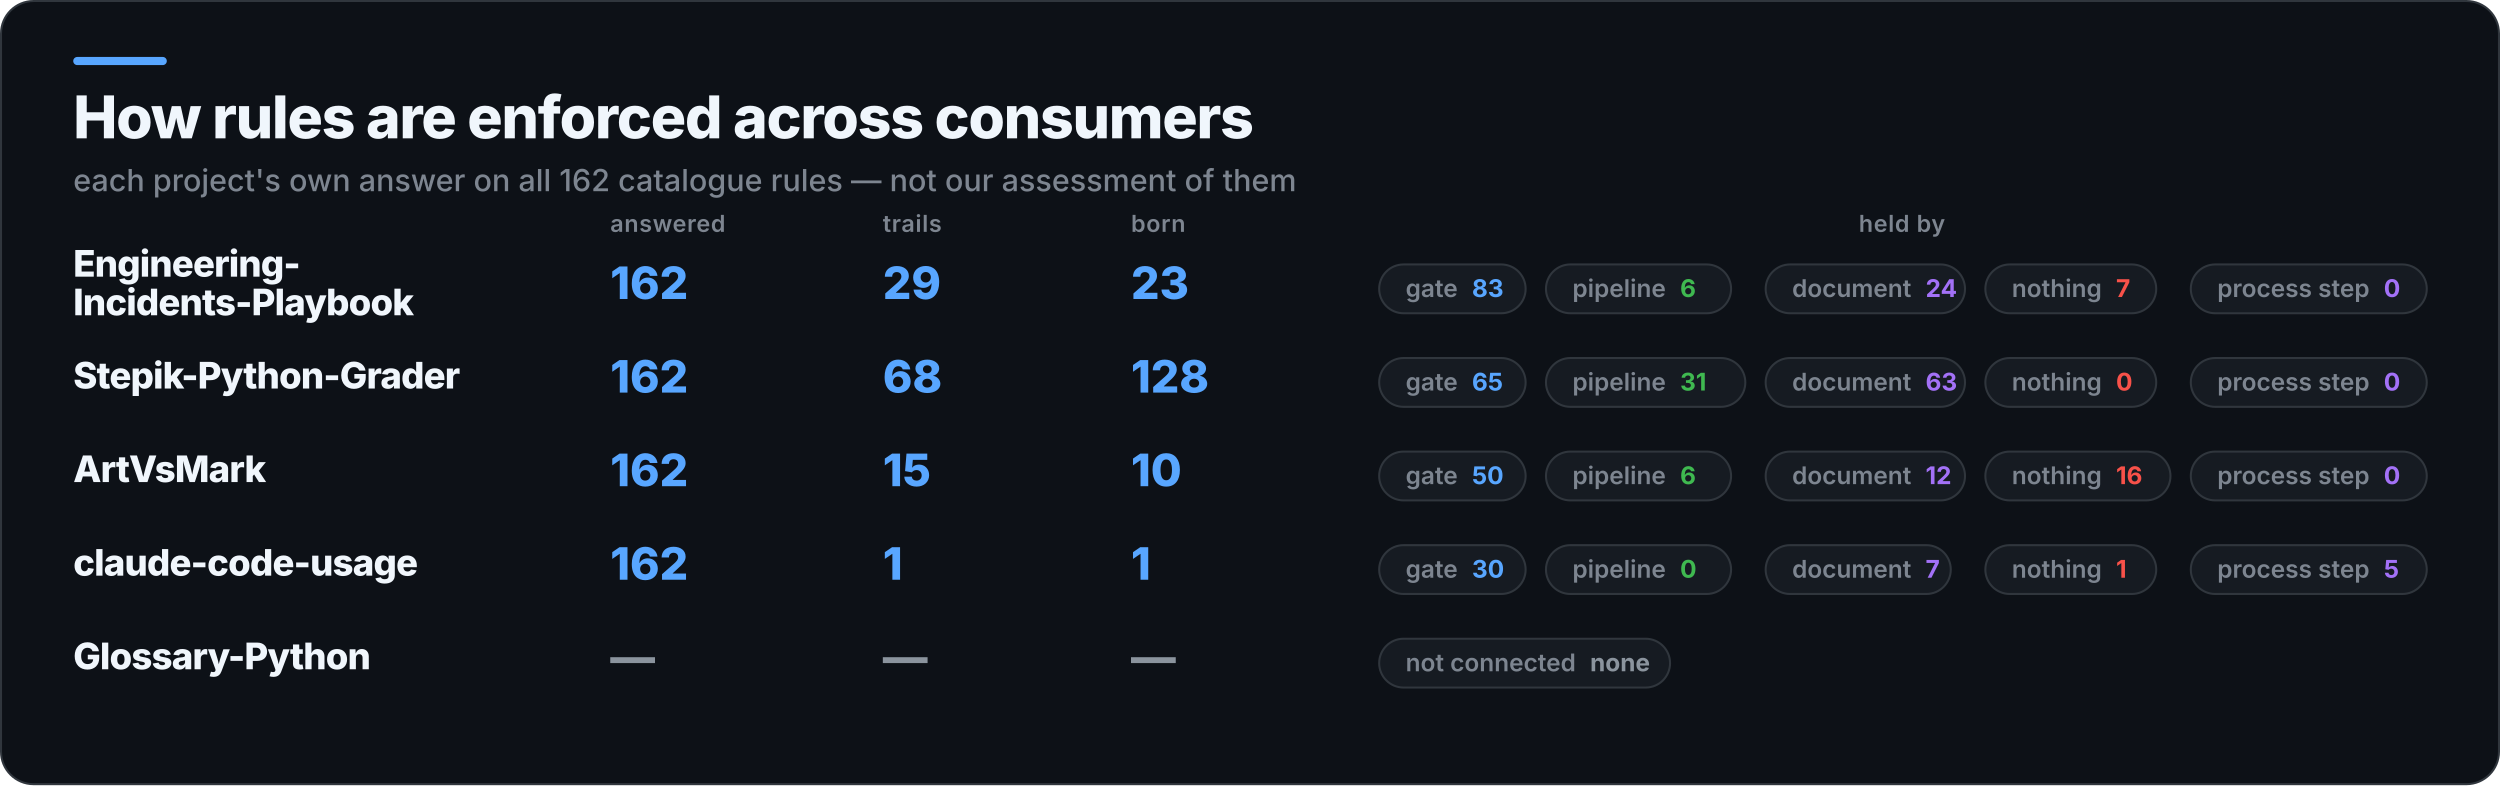
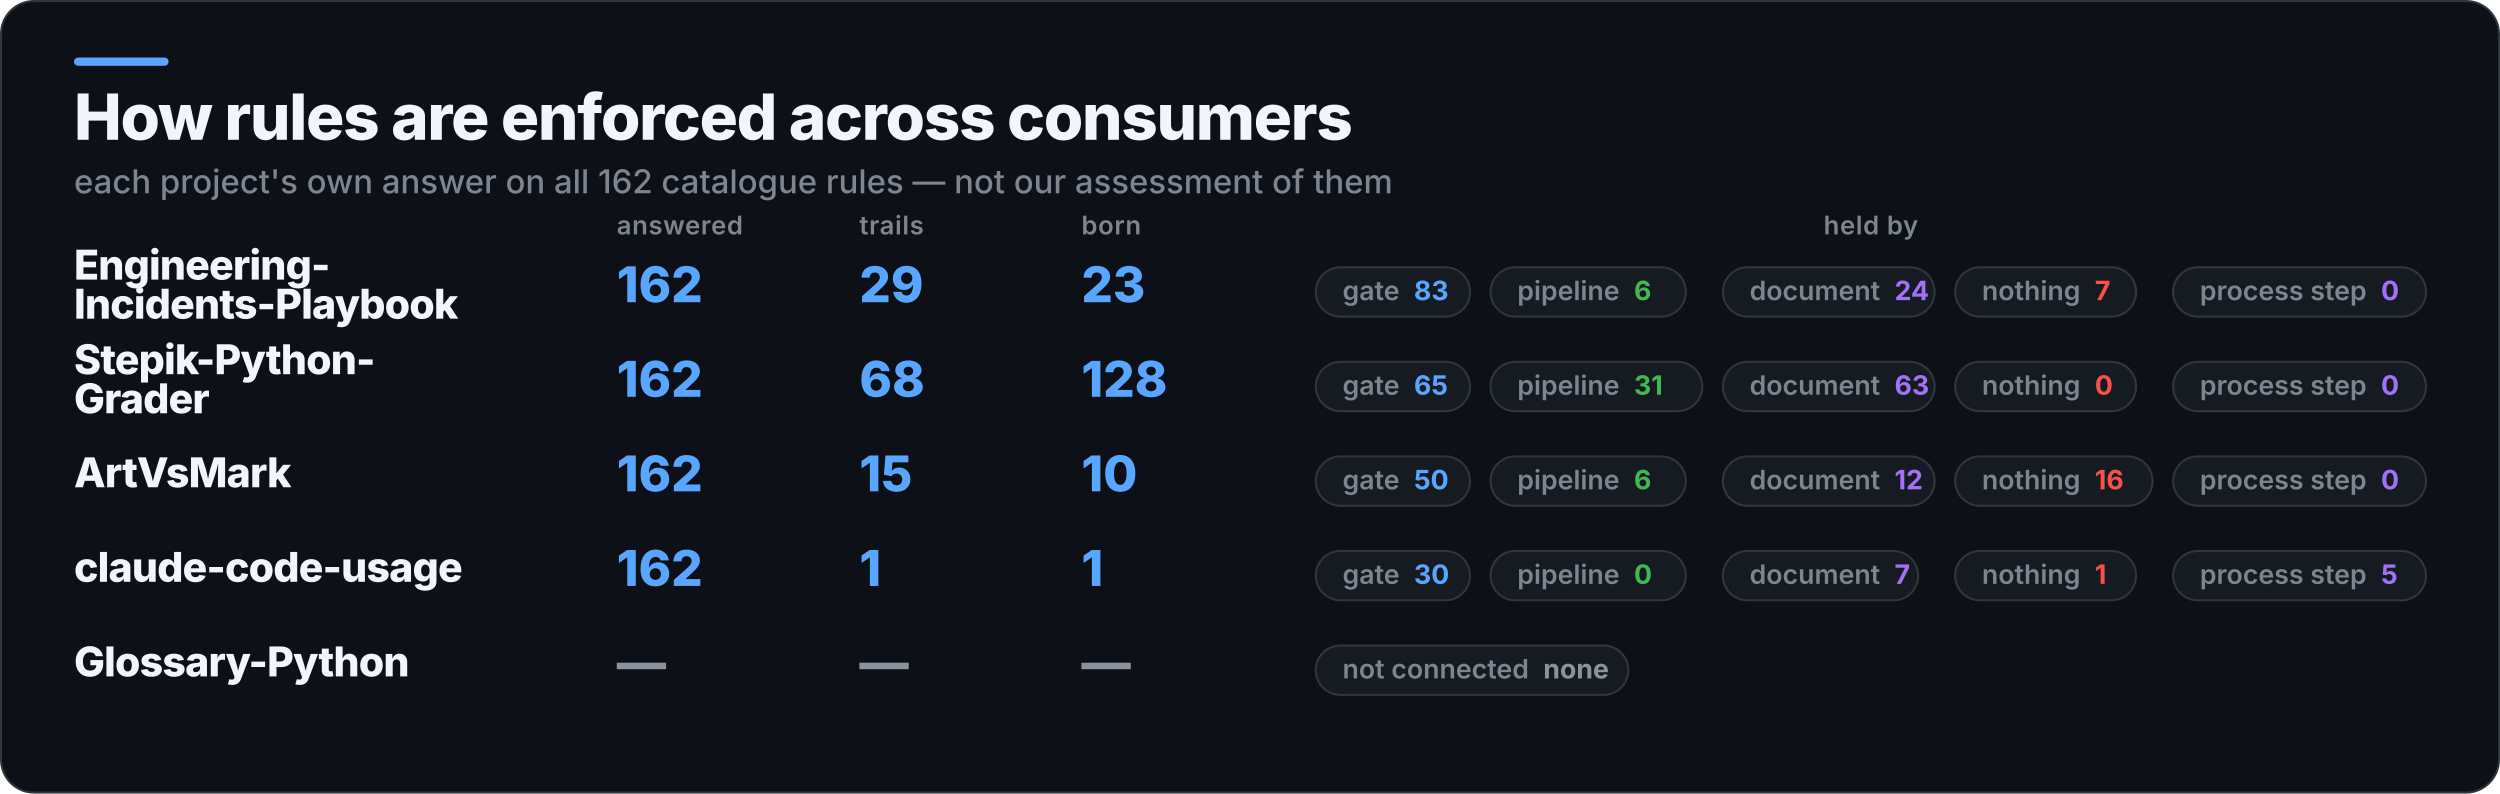
- <svg xmlns="http://www.w3.org/2000/svg" width="1229" height="386" viewBox="0 0 1229 386" role="img" aria-label="How rules are enforced across consumers">
-   <rect x="0.5" y="0.5" width="1228" height="385" rx="16" fill="#0D1117" stroke="#30363D" />
+ <svg xmlns="http://www.w3.org/2000/svg" width="1216" height="386" viewBox="0 0 1216 386" role="img" aria-label="How rules are enforced across consumers">
+   <rect x="0.5" y="0.5" width="1215" height="385" rx="16" fill="#0D1117" stroke="#30363D" />
  <rect x="36" y="28" width="46" height="4" rx="2" fill="#58A6FF" />
-   <text x="36" y="68" fill="#F0F6FC" font-family="Inter,Segoe UI,Helvetica,Arial,sans-serif" font-size="29" font-weight="800" letter-spacing="-0.6">How rules are enforced across consumers</text>
-   <text x="36" y="94" fill="#7D8590" font-family="Inter,Segoe UI,Helvetica,Arial,sans-serif" font-size="15" font-weight="500">each project's own answer on all 162 catalogue rules — not our assessment of them</text>
-   <text x="300" y="114" fill="#7D8590" font-family="Inter,Segoe UI,Helvetica,Arial,sans-serif" font-size="11.5" font-weight="600" letter-spacing="0.3">answered</text>
-   <text x="434" y="114" fill="#7D8590" font-family="Inter,Segoe UI,Helvetica,Arial,sans-serif" font-size="11.5" font-weight="600" letter-spacing="0.3">trails</text>
-   <text x="556" y="114" fill="#7D8590" font-family="Inter,Segoe UI,Helvetica,Arial,sans-serif" font-size="11.5" font-weight="600" letter-spacing="0.3">born</text>
-   <text x="935" y="114" fill="#7D8590" font-family="Inter,Segoe UI,Helvetica,Arial,sans-serif" font-size="11.5" font-weight="600" letter-spacing="0.3" text-anchor="middle">held by</text>
-   <text x="36" y="136" fill="#F0F6FC" font-family="Inter,Segoe UI,Helvetica,Arial,sans-serif" font-size="18" font-weight="800" letter-spacing="-0.4">Engineering-</text>
-   <text x="36" y="155" fill="#F0F6FC" font-family="Inter,Segoe UI,Helvetica,Arial,sans-serif" font-size="18" font-weight="800" letter-spacing="-0.4">Incidents-Playbook</text>
-   <text x="300" y="147" fill="#58A6FF" font-family="Inter,Segoe UI,Helvetica,Arial,sans-serif" font-size="22" font-weight="800">162</text>
-   <text x="434" y="147" fill="#58A6FF" font-family="Inter,Segoe UI,Helvetica,Arial,sans-serif" font-size="22" font-weight="800">29</text>
-   <text x="556" y="147" fill="#58A6FF" font-family="Inter,Segoe UI,Helvetica,Arial,sans-serif" font-size="22" font-weight="800">23</text>
-   <rect x="678" y="130" width="72" height="24" rx="12" fill="#161B22" stroke="#30363D" />
-   <text x="691" y="146" fill="#7D8590" font-family="Inter,Segoe UI,Helvetica,Arial,sans-serif" font-size="12" font-weight="600">gate<tspan fill="#58A6FF" font-weight="700" dx="7">83</tspan>
+   <text x="36" y="68" fill="#F0F6FC" font-family="Inter,Segoe UI,Helvetica,Arial,sans-serif" font-size="31" font-weight="800" letter-spacing="-0.6">How rules are enforced across consumers</text>
+   <text x="36" y="94" fill="#7D8590" font-family="Inter,Segoe UI,Helvetica,Arial,sans-serif" font-size="16" font-weight="500">each project's own answer on all 162 catalogue rules — not our assessment of them</text>
+   <text x="300" y="114" fill="#7D8590" font-family="Inter,Segoe UI,Helvetica,Arial,sans-serif" font-size="12.5" font-weight="600" letter-spacing="0.3">answered</text>
+   <text x="418" y="114" fill="#7D8590" font-family="Inter,Segoe UI,Helvetica,Arial,sans-serif" font-size="12.5" font-weight="600" letter-spacing="0.3">trails</text>
+   <text x="526" y="114" fill="#7D8590" font-family="Inter,Segoe UI,Helvetica,Arial,sans-serif" font-size="12.5" font-weight="600" letter-spacing="0.3">born</text>
+   <text x="910" y="114" fill="#7D8590" font-family="Inter,Segoe UI,Helvetica,Arial,sans-serif" font-size="12.5" font-weight="600" letter-spacing="0.3" text-anchor="middle">held by</text>
+   <text x="36" y="136" fill="#F0F6FC" font-family="Inter,Segoe UI,Helvetica,Arial,sans-serif" font-size="20" font-weight="800" letter-spacing="-0.4">Engineering-</text>
+   <text x="36" y="155" fill="#F0F6FC" font-family="Inter,Segoe UI,Helvetica,Arial,sans-serif" font-size="20" font-weight="800" letter-spacing="-0.4">Incidents-Playbook</text>
+   <text x="300" y="147" fill="#58A6FF" font-family="Inter,Segoe UI,Helvetica,Arial,sans-serif" font-size="24" font-weight="800">162</text>
+   <text x="418" y="147" fill="#58A6FF" font-family="Inter,Segoe UI,Helvetica,Arial,sans-serif" font-size="24" font-weight="800">29</text>
+   <text x="526" y="147" fill="#58A6FF" font-family="Inter,Segoe UI,Helvetica,Arial,sans-serif" font-size="24" font-weight="800">23</text>
+   <rect x="640" y="130" width="75" height="24" rx="12" fill="#161B22" stroke="#30363D" />
+   <text x="653" y="146" fill="#7D8590" font-family="Inter,Segoe UI,Helvetica,Arial,sans-serif" font-size="13" font-weight="600">gate<tspan fill="#58A6FF" font-weight="700" dx="7">83</tspan>
  </text>
-   <rect x="760" y="130" width="91" height="24" rx="12" fill="#161B22" stroke="#30363D" />
-   <text x="773" y="146" fill="#7D8590" font-family="Inter,Segoe UI,Helvetica,Arial,sans-serif" font-size="12" font-weight="600">pipeline<tspan fill="#3FB950" font-weight="700" dx="7">6</tspan>
+   <rect x="725" y="130" width="95" height="24" rx="12" fill="#161B22" stroke="#30363D" />
+   <text x="738" y="146" fill="#7D8590" font-family="Inter,Segoe UI,Helvetica,Arial,sans-serif" font-size="13" font-weight="600">pipeline<tspan fill="#3FB950" font-weight="700" dx="7">6</tspan>
  </text>
-   <rect x="868" y="130" width="98" height="24" rx="12" fill="#161B22" stroke="#30363D" />
-   <text x="881" y="146" fill="#7D8590" font-family="Inter,Segoe UI,Helvetica,Arial,sans-serif" font-size="12" font-weight="600">document<tspan fill="#A371F7" font-weight="700" dx="7">24</tspan>
+   <rect x="838" y="130" width="103" height="24" rx="12" fill="#161B22" stroke="#30363D" />
+   <text x="851" y="146" fill="#7D8590" font-family="Inter,Segoe UI,Helvetica,Arial,sans-serif" font-size="13" font-weight="600">document<tspan fill="#A371F7" font-weight="700" dx="7">24</tspan>
  </text>
-   <rect x="976" y="130" width="84" height="24" rx="12" fill="#161B22" stroke="#30363D" />
-   <text x="989" y="146" fill="#7D8590" font-family="Inter,Segoe UI,Helvetica,Arial,sans-serif" font-size="12" font-weight="600">nothing<tspan fill="#F85149" font-weight="700" dx="7">7</tspan>
+   <rect x="951" y="130" width="88" height="24" rx="12" fill="#161B22" stroke="#30363D" />
+   <text x="964" y="146" fill="#7D8590" font-family="Inter,Segoe UI,Helvetica,Arial,sans-serif" font-size="13" font-weight="600">nothing<tspan fill="#F85149" font-weight="700" dx="7">7</tspan>
  </text>
-   <rect x="1077" y="130" width="116" height="24" rx="12" fill="#161B22" stroke="#30363D" />
-   <text x="1090" y="146" fill="#7D8590" font-family="Inter,Segoe UI,Helvetica,Arial,sans-serif" font-size="12" font-weight="600">process step<tspan fill="#A371F7" font-weight="700" dx="7">0</tspan>
+   <rect x="1057" y="130" width="123" height="24" rx="12" fill="#161B22" stroke="#30363D" />
+   <text x="1070" y="146" fill="#7D8590" font-family="Inter,Segoe UI,Helvetica,Arial,sans-serif" font-size="13" font-weight="600">process step<tspan fill="#A371F7" font-weight="700" dx="7">0</tspan>
  </text>
-   <text x="36" y="191" fill="#F0F6FC" font-family="Inter,Segoe UI,Helvetica,Arial,sans-serif" font-size="18" font-weight="800" letter-spacing="-0.4">Stepik-Python-Grader</text>
-   <text x="300" y="193" fill="#58A6FF" font-family="Inter,Segoe UI,Helvetica,Arial,sans-serif" font-size="22" font-weight="800">162</text>
-   <text x="434" y="193" fill="#58A6FF" font-family="Inter,Segoe UI,Helvetica,Arial,sans-serif" font-size="22" font-weight="800">68</text>
-   <text x="556" y="193" fill="#58A6FF" font-family="Inter,Segoe UI,Helvetica,Arial,sans-serif" font-size="22" font-weight="800">128</text>
-   <rect x="678" y="176" width="72" height="24" rx="12" fill="#161B22" stroke="#30363D" />
-   <text x="691" y="192" fill="#7D8590" font-family="Inter,Segoe UI,Helvetica,Arial,sans-serif" font-size="12" font-weight="600">gate<tspan fill="#58A6FF" font-weight="700" dx="7">65</tspan>
+   <text x="36" y="182" fill="#F0F6FC" font-family="Inter,Segoe UI,Helvetica,Arial,sans-serif" font-size="20" font-weight="800" letter-spacing="-0.4">Stepik-Python-</text>
+   <text x="36" y="201" fill="#F0F6FC" font-family="Inter,Segoe UI,Helvetica,Arial,sans-serif" font-size="20" font-weight="800" letter-spacing="-0.4">Grader</text>
+   <text x="300" y="193" fill="#58A6FF" font-family="Inter,Segoe UI,Helvetica,Arial,sans-serif" font-size="24" font-weight="800">162</text>
+   <text x="418" y="193" fill="#58A6FF" font-family="Inter,Segoe UI,Helvetica,Arial,sans-serif" font-size="24" font-weight="800">68</text>
+   <text x="526" y="193" fill="#58A6FF" font-family="Inter,Segoe UI,Helvetica,Arial,sans-serif" font-size="24" font-weight="800">128</text>
+   <rect x="640" y="176" width="75" height="24" rx="12" fill="#161B22" stroke="#30363D" />
+   <text x="653" y="192" fill="#7D8590" font-family="Inter,Segoe UI,Helvetica,Arial,sans-serif" font-size="13" font-weight="600">gate<tspan fill="#58A6FF" font-weight="700" dx="7">65</tspan>
  </text>
-   <rect x="760" y="176" width="98" height="24" rx="12" fill="#161B22" stroke="#30363D" />
-   <text x="773" y="192" fill="#7D8590" font-family="Inter,Segoe UI,Helvetica,Arial,sans-serif" font-size="12" font-weight="600">pipeline<tspan fill="#3FB950" font-weight="700" dx="7">31</tspan>
+   <rect x="725" y="176" width="103" height="24" rx="12" fill="#161B22" stroke="#30363D" />
+   <text x="738" y="192" fill="#7D8590" font-family="Inter,Segoe UI,Helvetica,Arial,sans-serif" font-size="13" font-weight="600">pipeline<tspan fill="#3FB950" font-weight="700" dx="7">31</tspan>
  </text>
-   <rect x="868" y="176" width="98" height="24" rx="12" fill="#161B22" stroke="#30363D" />
-   <text x="881" y="192" fill="#7D8590" font-family="Inter,Segoe UI,Helvetica,Arial,sans-serif" font-size="12" font-weight="600">document<tspan fill="#A371F7" font-weight="700" dx="7">63</tspan>
+   <rect x="838" y="176" width="103" height="24" rx="12" fill="#161B22" stroke="#30363D" />
+   <text x="851" y="192" fill="#7D8590" font-family="Inter,Segoe UI,Helvetica,Arial,sans-serif" font-size="13" font-weight="600">document<tspan fill="#A371F7" font-weight="700" dx="7">63</tspan>
  </text>
-   <rect x="976" y="176" width="84" height="24" rx="12" fill="#161B22" stroke="#30363D" />
-   <text x="989" y="192" fill="#7D8590" font-family="Inter,Segoe UI,Helvetica,Arial,sans-serif" font-size="12" font-weight="600">nothing<tspan fill="#F85149" font-weight="700" dx="7">0</tspan>
+   <rect x="951" y="176" width="88" height="24" rx="12" fill="#161B22" stroke="#30363D" />
+   <text x="964" y="192" fill="#7D8590" font-family="Inter,Segoe UI,Helvetica,Arial,sans-serif" font-size="13" font-weight="600">nothing<tspan fill="#F85149" font-weight="700" dx="7">0</tspan>
  </text>
-   <rect x="1077" y="176" width="116" height="24" rx="12" fill="#161B22" stroke="#30363D" />
-   <text x="1090" y="192" fill="#7D8590" font-family="Inter,Segoe UI,Helvetica,Arial,sans-serif" font-size="12" font-weight="600">process step<tspan fill="#A371F7" font-weight="700" dx="7">0</tspan>
+   <rect x="1057" y="176" width="123" height="24" rx="12" fill="#161B22" stroke="#30363D" />
+   <text x="1070" y="192" fill="#7D8590" font-family="Inter,Segoe UI,Helvetica,Arial,sans-serif" font-size="13" font-weight="600">process step<tspan fill="#A371F7" font-weight="700" dx="7">0</tspan>
  </text>
-   <text x="36" y="237" fill="#F0F6FC" font-family="Inter,Segoe UI,Helvetica,Arial,sans-serif" font-size="18" font-weight="800" letter-spacing="-0.4">ArtVsMark</text>
-   <text x="300" y="239" fill="#58A6FF" font-family="Inter,Segoe UI,Helvetica,Arial,sans-serif" font-size="22" font-weight="800">162</text>
-   <text x="434" y="239" fill="#58A6FF" font-family="Inter,Segoe UI,Helvetica,Arial,sans-serif" font-size="22" font-weight="800">15</text>
-   <text x="556" y="239" fill="#58A6FF" font-family="Inter,Segoe UI,Helvetica,Arial,sans-serif" font-size="22" font-weight="800">10</text>
-   <rect x="678" y="222" width="72" height="24" rx="12" fill="#161B22" stroke="#30363D" />
-   <text x="691" y="238" fill="#7D8590" font-family="Inter,Segoe UI,Helvetica,Arial,sans-serif" font-size="12" font-weight="600">gate<tspan fill="#58A6FF" font-weight="700" dx="7">50</tspan>
+   <text x="36" y="237" fill="#F0F6FC" font-family="Inter,Segoe UI,Helvetica,Arial,sans-serif" font-size="20" font-weight="800" letter-spacing="-0.4">ArtVsMark</text>
+   <text x="300" y="239" fill="#58A6FF" font-family="Inter,Segoe UI,Helvetica,Arial,sans-serif" font-size="24" font-weight="800">162</text>
+   <text x="418" y="239" fill="#58A6FF" font-family="Inter,Segoe UI,Helvetica,Arial,sans-serif" font-size="24" font-weight="800">15</text>
+   <text x="526" y="239" fill="#58A6FF" font-family="Inter,Segoe UI,Helvetica,Arial,sans-serif" font-size="24" font-weight="800">10</text>
+   <rect x="640" y="222" width="75" height="24" rx="12" fill="#161B22" stroke="#30363D" />
+   <text x="653" y="238" fill="#7D8590" font-family="Inter,Segoe UI,Helvetica,Arial,sans-serif" font-size="13" font-weight="600">gate<tspan fill="#58A6FF" font-weight="700" dx="7">50</tspan>
  </text>
-   <rect x="760" y="222" width="91" height="24" rx="12" fill="#161B22" stroke="#30363D" />
-   <text x="773" y="238" fill="#7D8590" font-family="Inter,Segoe UI,Helvetica,Arial,sans-serif" font-size="12" font-weight="600">pipeline<tspan fill="#3FB950" font-weight="700" dx="7">6</tspan>
+   <rect x="725" y="222" width="95" height="24" rx="12" fill="#161B22" stroke="#30363D" />
+   <text x="738" y="238" fill="#7D8590" font-family="Inter,Segoe UI,Helvetica,Arial,sans-serif" font-size="13" font-weight="600">pipeline<tspan fill="#3FB950" font-weight="700" dx="7">6</tspan>
  </text>
-   <rect x="868" y="222" width="98" height="24" rx="12" fill="#161B22" stroke="#30363D" />
-   <text x="881" y="238" fill="#7D8590" font-family="Inter,Segoe UI,Helvetica,Arial,sans-serif" font-size="12" font-weight="600">document<tspan fill="#A371F7" font-weight="700" dx="7">12</tspan>
+   <rect x="838" y="222" width="103" height="24" rx="12" fill="#161B22" stroke="#30363D" />
+   <text x="851" y="238" fill="#7D8590" font-family="Inter,Segoe UI,Helvetica,Arial,sans-serif" font-size="13" font-weight="600">document<tspan fill="#A371F7" font-weight="700" dx="7">12</tspan>
  </text>
-   <rect x="976" y="222" width="91" height="24" rx="12" fill="#161B22" stroke="#30363D" />
-   <text x="989" y="238" fill="#7D8590" font-family="Inter,Segoe UI,Helvetica,Arial,sans-serif" font-size="12" font-weight="600">nothing<tspan fill="#F85149" font-weight="700" dx="7">16</tspan>
+   <rect x="951" y="222" width="96" height="24" rx="12" fill="#161B22" stroke="#30363D" />
+   <text x="964" y="238" fill="#7D8590" font-family="Inter,Segoe UI,Helvetica,Arial,sans-serif" font-size="13" font-weight="600">nothing<tspan fill="#F85149" font-weight="700" dx="7">16</tspan>
  </text>
-   <rect x="1077" y="222" width="116" height="24" rx="12" fill="#161B22" stroke="#30363D" />
-   <text x="1090" y="238" fill="#7D8590" font-family="Inter,Segoe UI,Helvetica,Arial,sans-serif" font-size="12" font-weight="600">process step<tspan fill="#A371F7" font-weight="700" dx="7">0</tspan>
+   <rect x="1057" y="222" width="123" height="24" rx="12" fill="#161B22" stroke="#30363D" />
+   <text x="1070" y="238" fill="#7D8590" font-family="Inter,Segoe UI,Helvetica,Arial,sans-serif" font-size="13" font-weight="600">process step<tspan fill="#A371F7" font-weight="700" dx="7">0</tspan>
  </text>
-   <text x="36" y="283" fill="#F0F6FC" font-family="Inter,Segoe UI,Helvetica,Arial,sans-serif" font-size="18" font-weight="800" letter-spacing="-0.4">claude-code-usage</text>
-   <text x="300" y="285" fill="#58A6FF" font-family="Inter,Segoe UI,Helvetica,Arial,sans-serif" font-size="22" font-weight="800">162</text>
-   <text x="434" y="285" fill="#58A6FF" font-family="Inter,Segoe UI,Helvetica,Arial,sans-serif" font-size="22" font-weight="800">1</text>
-   <text x="556" y="285" fill="#58A6FF" font-family="Inter,Segoe UI,Helvetica,Arial,sans-serif" font-size="22" font-weight="800">1</text>
-   <rect x="678" y="268" width="72" height="24" rx="12" fill="#161B22" stroke="#30363D" />
-   <text x="691" y="284" fill="#7D8590" font-family="Inter,Segoe UI,Helvetica,Arial,sans-serif" font-size="12" font-weight="600">gate<tspan fill="#58A6FF" font-weight="700" dx="7">30</tspan>
+   <text x="36" y="283" fill="#F0F6FC" font-family="Inter,Segoe UI,Helvetica,Arial,sans-serif" font-size="20" font-weight="800" letter-spacing="-0.4">claude-code-usage</text>
+   <text x="300" y="285" fill="#58A6FF" font-family="Inter,Segoe UI,Helvetica,Arial,sans-serif" font-size="24" font-weight="800">162</text>
+   <text x="418" y="285" fill="#58A6FF" font-family="Inter,Segoe UI,Helvetica,Arial,sans-serif" font-size="24" font-weight="800">1</text>
+   <text x="526" y="285" fill="#58A6FF" font-family="Inter,Segoe UI,Helvetica,Arial,sans-serif" font-size="24" font-weight="800">1</text>
+   <rect x="640" y="268" width="75" height="24" rx="12" fill="#161B22" stroke="#30363D" />
+   <text x="653" y="284" fill="#7D8590" font-family="Inter,Segoe UI,Helvetica,Arial,sans-serif" font-size="13" font-weight="600">gate<tspan fill="#58A6FF" font-weight="700" dx="7">30</tspan>
  </text>
-   <rect x="760" y="268" width="91" height="24" rx="12" fill="#161B22" stroke="#30363D" />
-   <text x="773" y="284" fill="#7D8590" font-family="Inter,Segoe UI,Helvetica,Arial,sans-serif" font-size="12" font-weight="600">pipeline<tspan fill="#3FB950" font-weight="700" dx="7">0</tspan>
+   <rect x="725" y="268" width="95" height="24" rx="12" fill="#161B22" stroke="#30363D" />
+   <text x="738" y="284" fill="#7D8590" font-family="Inter,Segoe UI,Helvetica,Arial,sans-serif" font-size="13" font-weight="600">pipeline<tspan fill="#3FB950" font-weight="700" dx="7">0</tspan>
  </text>
-   <rect x="868" y="268" width="91" height="24" rx="12" fill="#161B22" stroke="#30363D" />
-   <text x="881" y="284" fill="#7D8590" font-family="Inter,Segoe UI,Helvetica,Arial,sans-serif" font-size="12" font-weight="600">document<tspan fill="#A371F7" font-weight="700" dx="7">7</tspan>
+   <rect x="838" y="268" width="95" height="24" rx="12" fill="#161B22" stroke="#30363D" />
+   <text x="851" y="284" fill="#7D8590" font-family="Inter,Segoe UI,Helvetica,Arial,sans-serif" font-size="13" font-weight="600">document<tspan fill="#A371F7" font-weight="700" dx="7">7</tspan>
  </text>
-   <rect x="976" y="268" width="84" height="24" rx="12" fill="#161B22" stroke="#30363D" />
-   <text x="989" y="284" fill="#7D8590" font-family="Inter,Segoe UI,Helvetica,Arial,sans-serif" font-size="12" font-weight="600">nothing<tspan fill="#F85149" font-weight="700" dx="7">1</tspan>
+   <rect x="951" y="268" width="88" height="24" rx="12" fill="#161B22" stroke="#30363D" />
+   <text x="964" y="284" fill="#7D8590" font-family="Inter,Segoe UI,Helvetica,Arial,sans-serif" font-size="13" font-weight="600">nothing<tspan fill="#F85149" font-weight="700" dx="7">1</tspan>
  </text>
-   <rect x="1077" y="268" width="116" height="24" rx="12" fill="#161B22" stroke="#30363D" />
-   <text x="1090" y="284" fill="#7D8590" font-family="Inter,Segoe UI,Helvetica,Arial,sans-serif" font-size="12" font-weight="600">process step<tspan fill="#A371F7" font-weight="700" dx="7">5</tspan>
+   <rect x="1057" y="268" width="123" height="24" rx="12" fill="#161B22" stroke="#30363D" />
+   <text x="1070" y="284" fill="#7D8590" font-family="Inter,Segoe UI,Helvetica,Arial,sans-serif" font-size="13" font-weight="600">process step<tspan fill="#A371F7" font-weight="700" dx="7">5</tspan>
  </text>
-   <text x="36" y="329" fill="#F0F6FC" font-family="Inter,Segoe UI,Helvetica,Arial,sans-serif" font-size="18" font-weight="800" letter-spacing="-0.4">Glossary-Python</text>
-   <text x="300" y="331" fill="#8B949E" font-family="Inter,Segoe UI,Helvetica,Arial,sans-serif" font-size="22" font-weight="800">—</text>
-   <text x="434" y="331" fill="#8B949E" font-family="Inter,Segoe UI,Helvetica,Arial,sans-serif" font-size="22" font-weight="800">—</text>
-   <text x="556" y="331" fill="#8B949E" font-family="Inter,Segoe UI,Helvetica,Arial,sans-serif" font-size="22" font-weight="800">—</text>
-   <rect x="678" y="314" width="143" height="24" rx="12" fill="#161B22" stroke="#30363D" />
-   <text x="691" y="330" fill="#7D8590" font-family="Inter,Segoe UI,Helvetica,Arial,sans-serif" font-size="12" font-weight="600">not connected<tspan fill="#8B949E" font-weight="700" dx="7">none</tspan>
+   <text x="36" y="329" fill="#F0F6FC" font-family="Inter,Segoe UI,Helvetica,Arial,sans-serif" font-size="20" font-weight="800" letter-spacing="-0.4">Glossary-Python</text>
+   <text x="300" y="331" fill="#8B949E" font-family="Inter,Segoe UI,Helvetica,Arial,sans-serif" font-size="24" font-weight="800">—</text>
+   <text x="418" y="331" fill="#8B949E" font-family="Inter,Segoe UI,Helvetica,Arial,sans-serif" font-size="24" font-weight="800">—</text>
+   <text x="526" y="331" fill="#8B949E" font-family="Inter,Segoe UI,Helvetica,Arial,sans-serif" font-size="24" font-weight="800">—</text>
+   <rect x="640" y="314" width="152" height="24" rx="12" fill="#161B22" stroke="#30363D" />
+   <text x="653" y="330" fill="#7D8590" font-family="Inter,Segoe UI,Helvetica,Arial,sans-serif" font-size="13" font-weight="600">not connected<tspan fill="#8B949E" font-weight="700" dx="7">none</tspan>
  </text>
</svg>
